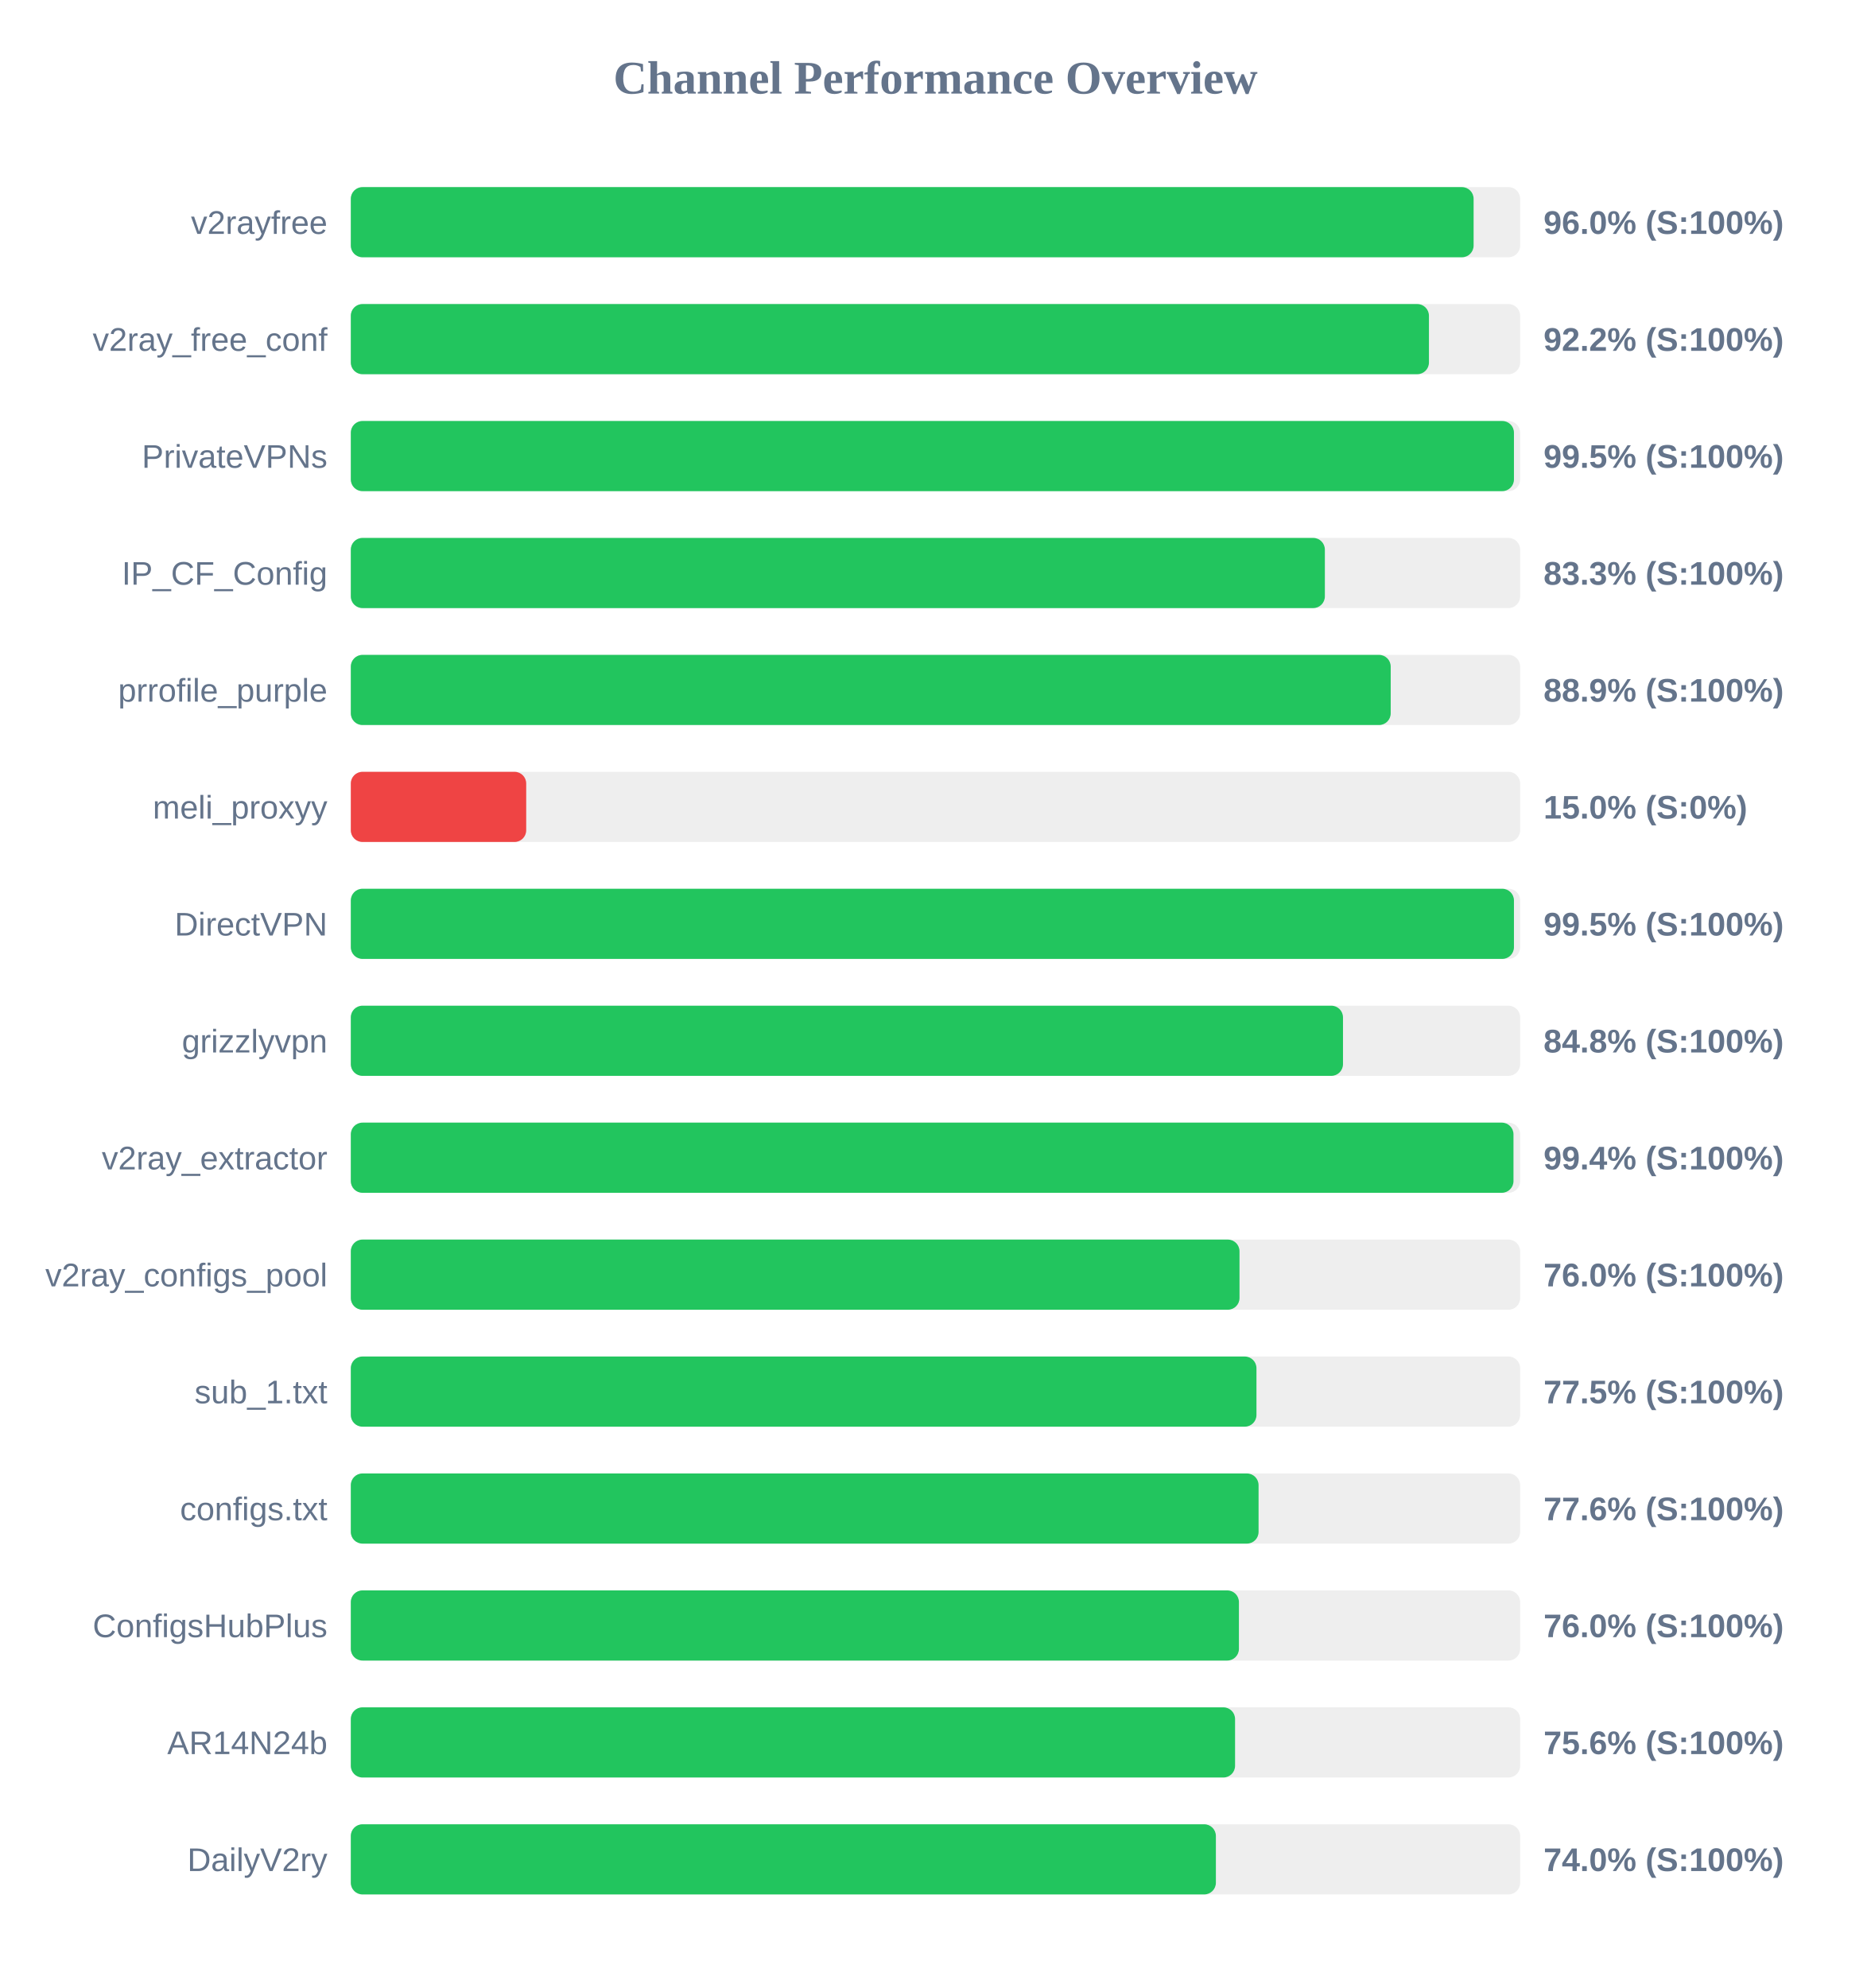
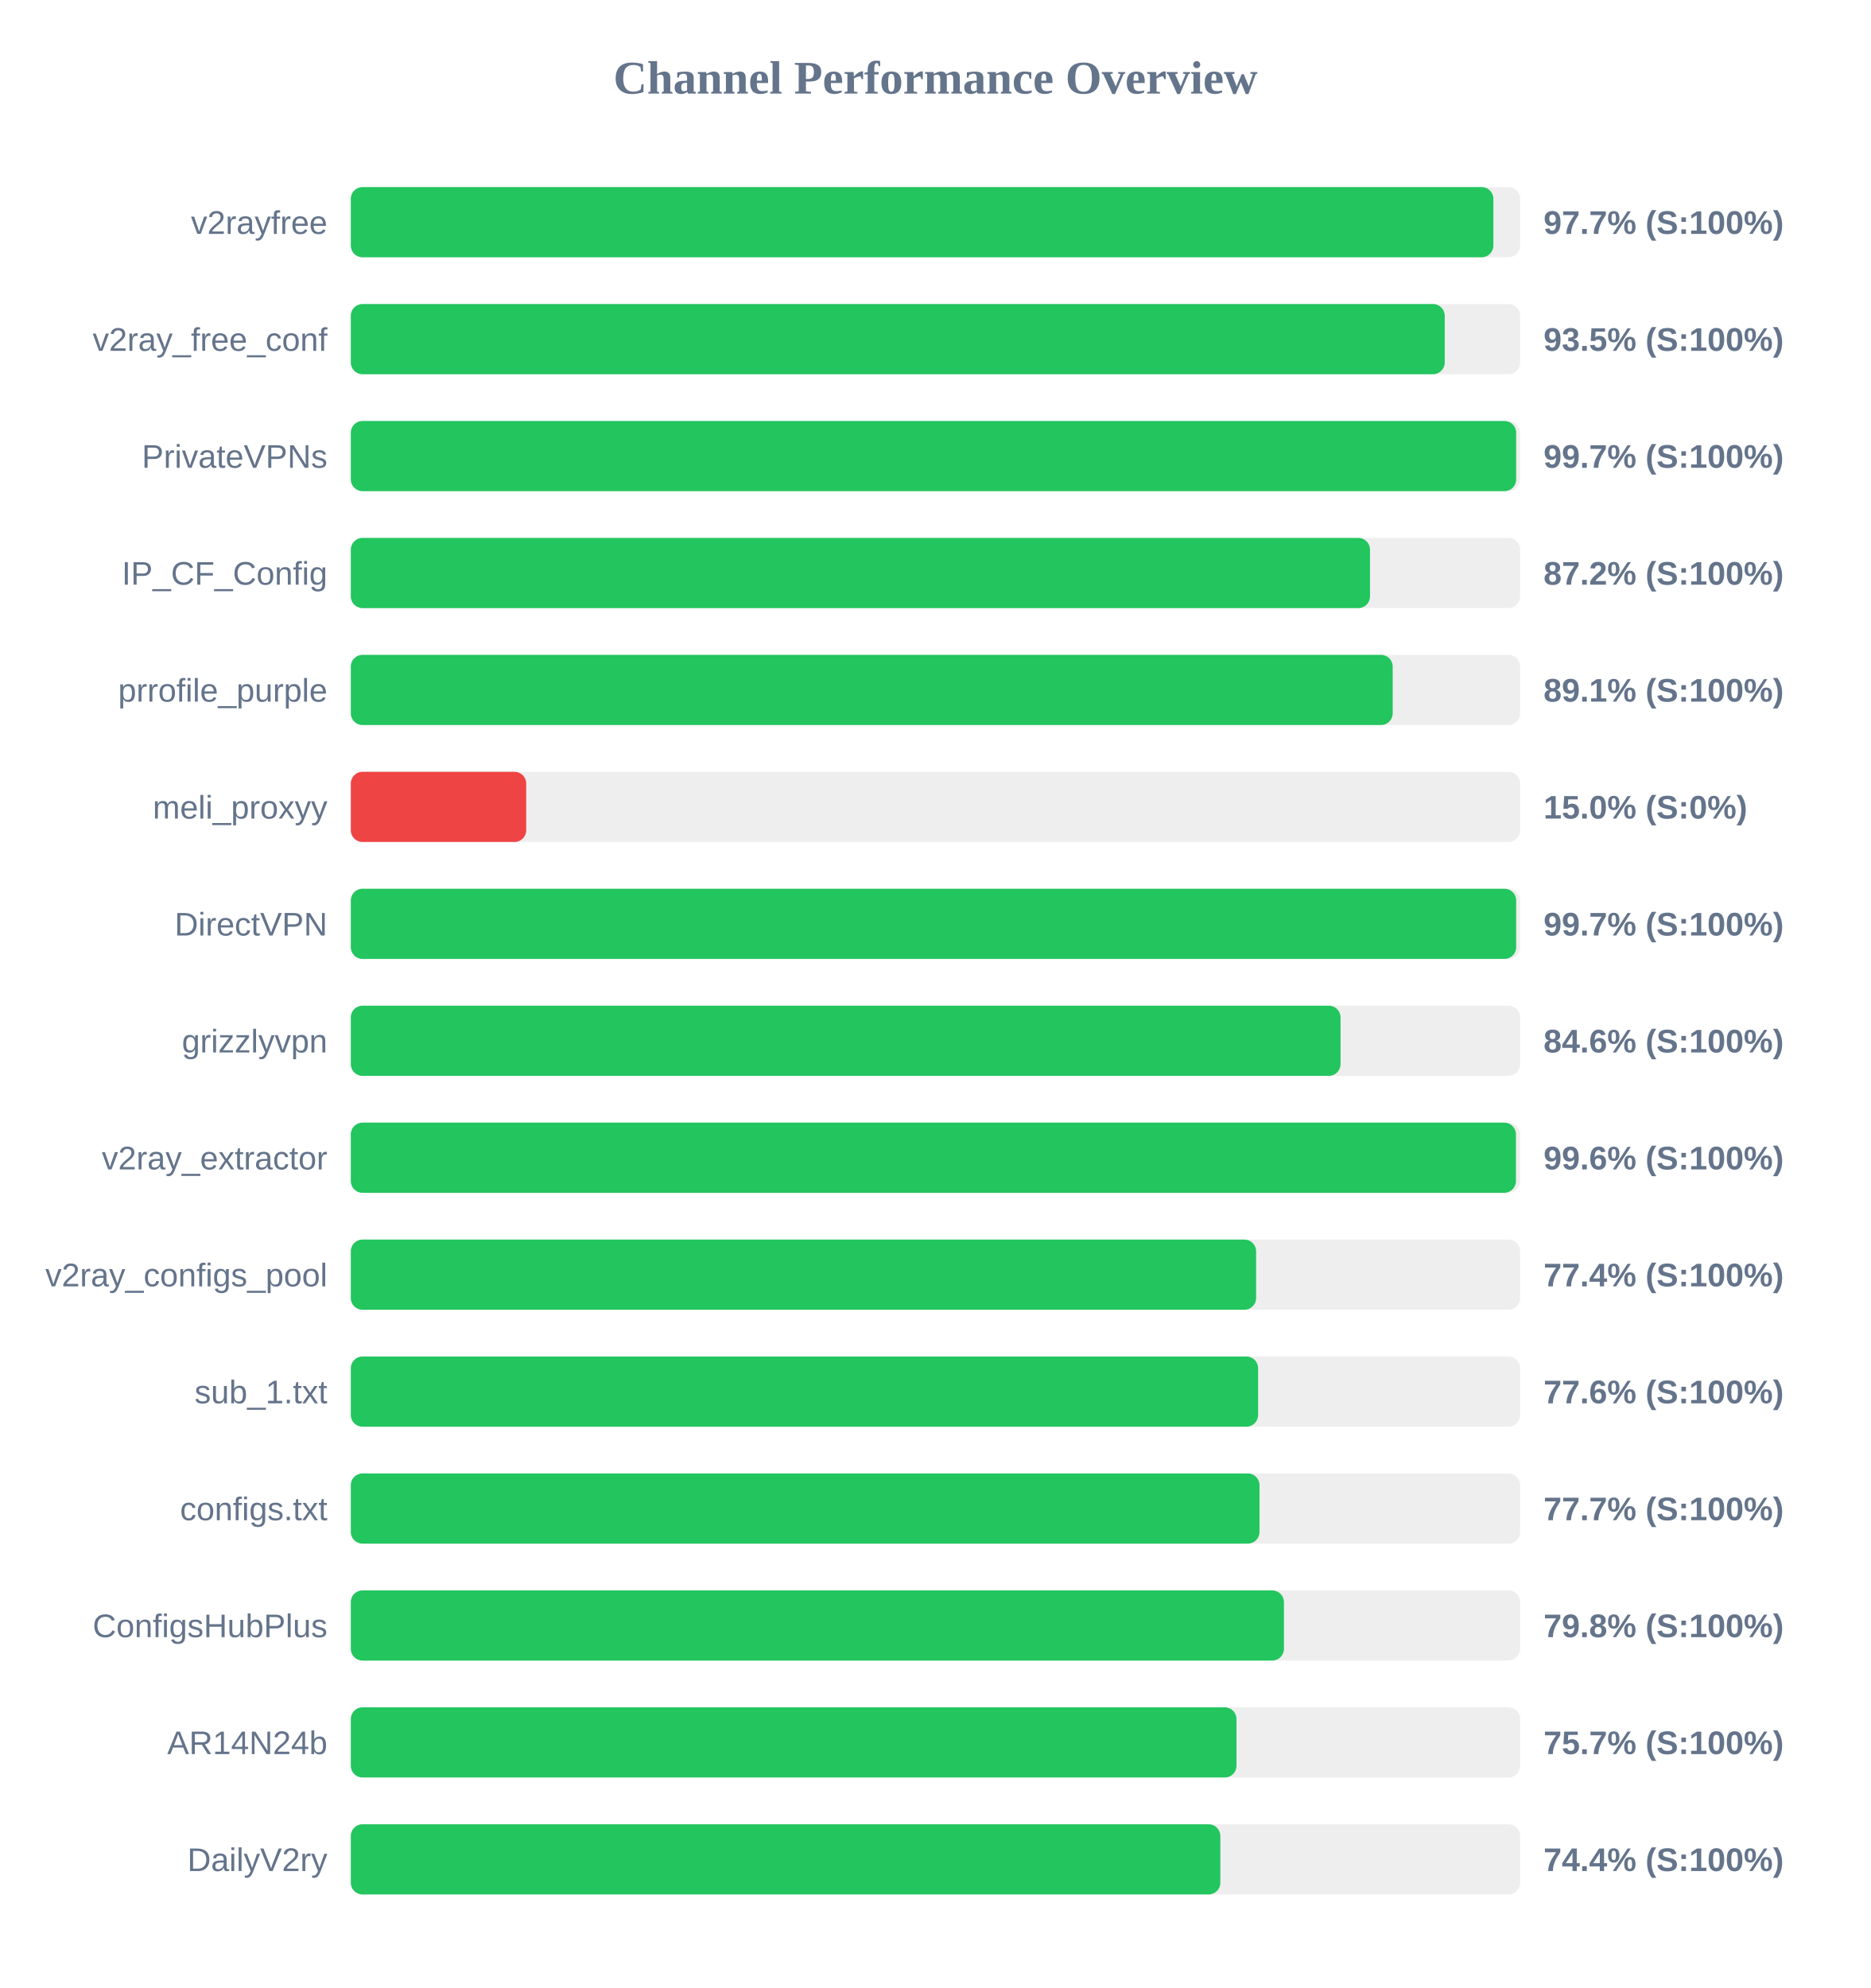
<svg xmlns="http://www.w3.org/2000/svg" width="800" height="850" version="1.1">
  <style>
        .row { font: 14px Arial; fill: #64748b; }
        .score { font: bold 14px Arial; fill: #64748b; }
    </style>
  <text x="400" y="40" text-anchor="middle" font-size="20px" font-weight="bold" fill="#64748b">Channel Performance Overview</text>
  <rect x="150" y="80" width="500" height="30" fill="#eee" rx="5" />
-   <rect x="150" y="80" width="480.1" height="30" fill="#22c55e" rx="5" />
+   <rect x="150" y="80" width="488.55" height="30" fill="#22c55e" rx="5" />
  <text x="140" y="100" text-anchor="end" class="row">v2rayfree</text>
-   <text x="660" y="100" text-anchor="start" class="score">96.0% (S:100%)</text>
+   <text x="660" y="100" text-anchor="start" class="score">97.7% (S:100%)</text>
  <rect x="150" y="130" width="500" height="30" fill="#eee" rx="5" />
-   <rect x="150" y="130" width="461.0" height="30" fill="#22c55e" rx="5" />
+   <rect x="150" y="130" width="467.75" height="30" fill="#22c55e" rx="5" />
  <text x="140" y="150" text-anchor="end" class="row">v2ray_free_conf</text>
-   <text x="660" y="150" text-anchor="start" class="score">92.2% (S:100%)</text>
+   <text x="660" y="150" text-anchor="start" class="score">93.5% (S:100%)</text>
  <rect x="150" y="180" width="500" height="30" fill="#eee" rx="5" />
-   <rect x="150" y="180" width="497.35" height="30" fill="#22c55e" rx="5" />
+   <rect x="150" y="180" width="498.3" height="30" fill="#22c55e" rx="5" />
  <text x="140" y="200" text-anchor="end" class="row">PrivateVPNs</text>
-   <text x="660" y="200" text-anchor="start" class="score">99.5% (S:100%)</text>
+   <text x="660" y="200" text-anchor="start" class="score">99.7% (S:100%)</text>
  <rect x="150" y="230" width="500" height="30" fill="#eee" rx="5" />
-   <rect x="150" y="230" width="416.5" height="30" fill="#22c55e" rx="5" />
+   <rect x="150" y="230" width="435.8" height="30" fill="#22c55e" rx="5" />
  <text x="140" y="250" text-anchor="end" class="row">IP_CF_Config</text>
-   <text x="660" y="250" text-anchor="start" class="score">83.3% (S:100%)</text>
+   <text x="660" y="250" text-anchor="start" class="score">87.2% (S:100%)</text>
  <rect x="150" y="280" width="500" height="30" fill="#eee" rx="5" />
-   <rect x="150" y="280" width="444.65" height="30" fill="#22c55e" rx="5" />
+   <rect x="150" y="280" width="445.5" height="30" fill="#22c55e" rx="5" />
  <text x="140" y="300" text-anchor="end" class="row">prrofile_purple</text>
-   <text x="660" y="300" text-anchor="start" class="score">88.9% (S:100%)</text>
+   <text x="660" y="300" text-anchor="start" class="score">89.1% (S:100%)</text>
  <rect x="150" y="330" width="500" height="30" fill="#eee" rx="5" />
  <rect x="150" y="330" width="75.0" height="30" fill="#ef4444" rx="5" />
  <text x="140" y="350" text-anchor="end" class="row">meli_proxyy</text>
  <text x="660" y="350" text-anchor="start" class="score">15.0% (S:0%)</text>
  <rect x="150" y="380" width="500" height="30" fill="#eee" rx="5" />
-   <rect x="150" y="380" width="497.35" height="30" fill="#22c55e" rx="5" />
+   <rect x="150" y="380" width="498.3" height="30" fill="#22c55e" rx="5" />
  <text x="140" y="400" text-anchor="end" class="row">DirectVPN</text>
-   <text x="660" y="400" text-anchor="start" class="score">99.5% (S:100%)</text>
+   <text x="660" y="400" text-anchor="start" class="score">99.7% (S:100%)</text>
  <rect x="150" y="430" width="500" height="30" fill="#eee" rx="5" />
-   <rect x="150" y="430" width="424.25" height="30" fill="#22c55e" rx="5" />
+   <rect x="150" y="430" width="423.2" height="30" fill="#22c55e" rx="5" />
  <text x="140" y="450" text-anchor="end" class="row">grizzlyvpn</text>
-   <text x="660" y="450" text-anchor="start" class="score">84.8% (S:100%)</text>
+   <text x="660" y="450" text-anchor="start" class="score">84.6% (S:100%)</text>
  <rect x="150" y="480" width="500" height="30" fill="#eee" rx="5" />
-   <rect x="150" y="480" width="497.15" height="30" fill="#22c55e" rx="5" />
+   <rect x="150" y="480" width="498.2" height="30" fill="#22c55e" rx="5" />
  <text x="140" y="500" text-anchor="end" class="row">v2ray_extractor</text>
-   <text x="660" y="500" text-anchor="start" class="score">99.4% (S:100%)</text>
+   <text x="660" y="500" text-anchor="start" class="score">99.6% (S:100%)</text>
  <rect x="150" y="530" width="500" height="30" fill="#eee" rx="5" />
-   <rect x="150" y="530" width="380.0" height="30" fill="#22c55e" rx="5" />
+   <rect x="150" y="530" width="387.1" height="30" fill="#22c55e" rx="5" />
  <text x="140" y="550" text-anchor="end" class="row">v2ray_configs_pool</text>
-   <text x="660" y="550" text-anchor="start" class="score">76.0% (S:100%)</text>
+   <text x="660" y="550" text-anchor="start" class="score">77.4% (S:100%)</text>
  <rect x="150" y="580" width="500" height="30" fill="#eee" rx="5" />
-   <rect x="150" y="580" width="387.25" height="30" fill="#22c55e" rx="5" />
+   <rect x="150" y="580" width="387.95" height="30" fill="#22c55e" rx="5" />
  <text x="140" y="600" text-anchor="end" class="row">sub_1.txt</text>
-   <text x="660" y="600" text-anchor="start" class="score">77.5% (S:100%)</text>
+   <text x="660" y="600" text-anchor="start" class="score">77.6% (S:100%)</text>
  <rect x="150" y="630" width="500" height="30" fill="#eee" rx="5" />
-   <rect x="150" y="630" width="388.15" height="30" fill="#22c55e" rx="5" />
+   <rect x="150" y="630" width="388.55" height="30" fill="#22c55e" rx="5" />
  <text x="140" y="650" text-anchor="end" class="row">configs.txt</text>
-   <text x="660" y="650" text-anchor="start" class="score">77.6% (S:100%)</text>
+   <text x="660" y="650" text-anchor="start" class="score">77.7% (S:100%)</text>
  <rect x="150" y="680" width="500" height="30" fill="#eee" rx="5" />
-   <rect x="150" y="680" width="379.75" height="30" fill="#22c55e" rx="5" />
+   <rect x="150" y="680" width="399.0" height="30" fill="#22c55e" rx="5" />
  <text x="140" y="700" text-anchor="end" class="row">ConfigsHubPlus</text>
-   <text x="660" y="700" text-anchor="start" class="score">76.0% (S:100%)</text>
+   <text x="660" y="700" text-anchor="start" class="score">79.8% (S:100%)</text>
  <rect x="150" y="730" width="500" height="30" fill="#eee" rx="5" />
-   <rect x="150" y="730" width="378.1" height="30" fill="#22c55e" rx="5" />
+   <rect x="150" y="730" width="378.7" height="30" fill="#22c55e" rx="5" />
  <text x="140" y="750" text-anchor="end" class="row">AR14N24b</text>
-   <text x="660" y="750" text-anchor="start" class="score">75.6% (S:100%)</text>
+   <text x="660" y="750" text-anchor="start" class="score">75.7% (S:100%)</text>
  <rect x="150" y="780" width="500" height="30" fill="#eee" rx="5" />
-   <rect x="150" y="780" width="369.9" height="30" fill="#22c55e" rx="5" />
+   <rect x="150" y="780" width="371.8" height="30" fill="#22c55e" rx="5" />
  <text x="140" y="800" text-anchor="end" class="row">DailyV2ry</text>
-   <text x="660" y="800" text-anchor="start" class="score">74.0% (S:100%)</text>
+   <text x="660" y="800" text-anchor="start" class="score">74.4% (S:100%)</text>
</svg>
